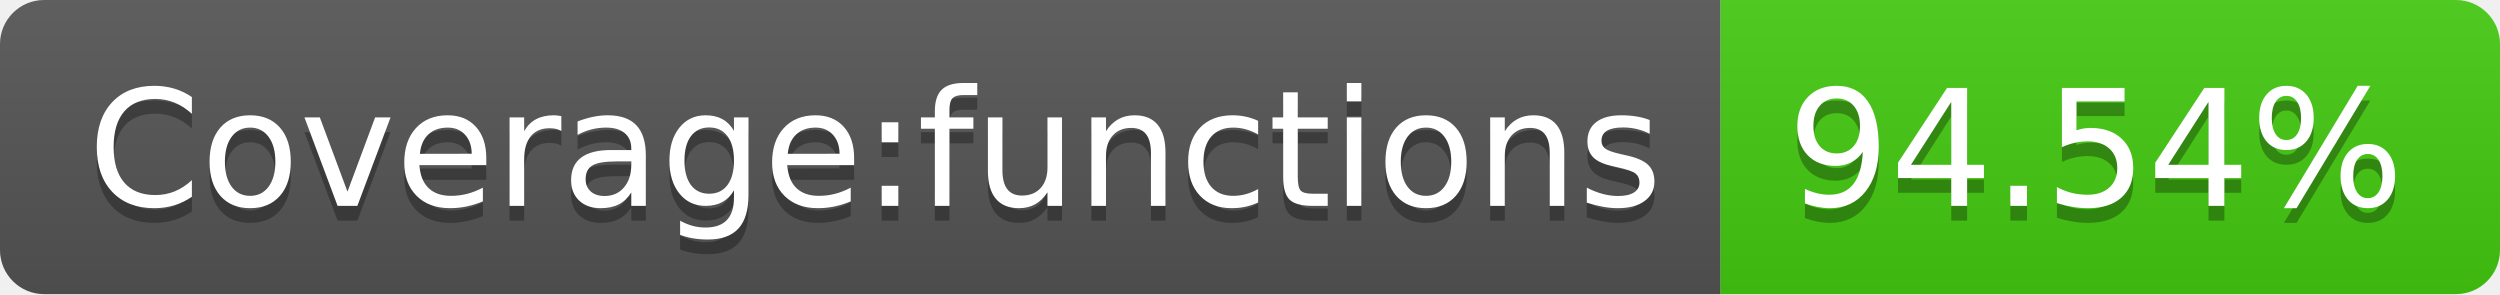
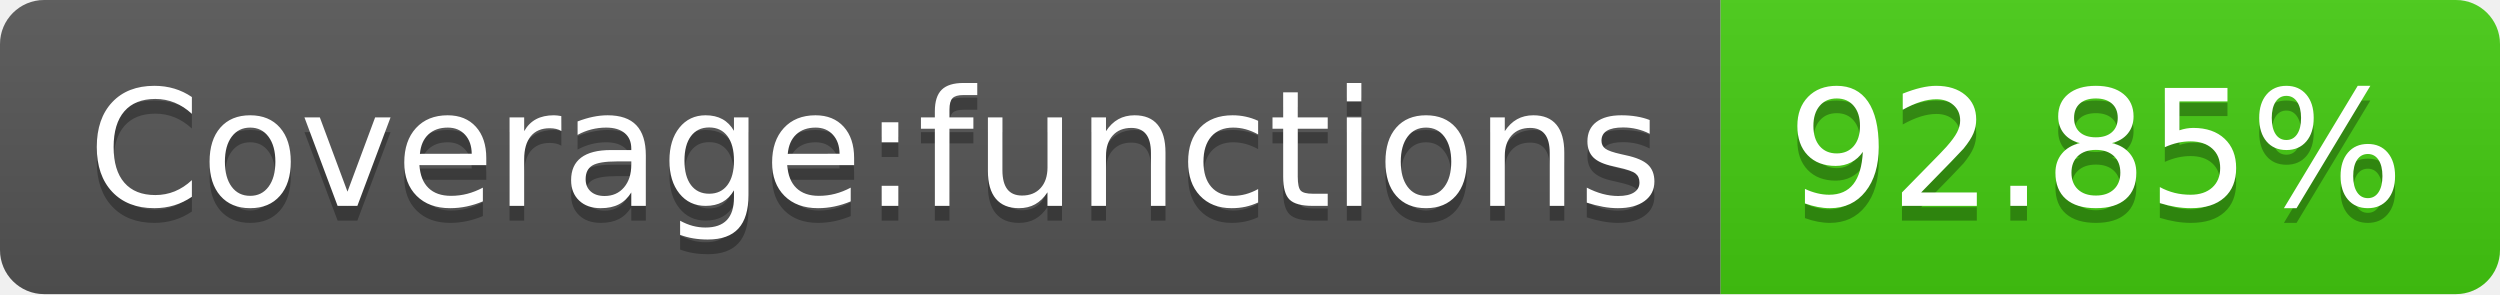
- <svg xmlns="http://www.w3.org/2000/svg" width="170" height="20" role="img" aria-label="Coverage:functions: 94.54%">
+ <svg xmlns="http://www.w3.org/2000/svg" width="170" height="20" role="img" aria-label="Coverage:functions: 92.85%">
  <linearGradient id="s" x2="0" y2="100%">
    <stop offset="0" stop-color="#bbb" stop-opacity=".1" />
    <stop offset="1" stop-opacity=".1" />
  </linearGradient>
  <clipPath id="r">
    <rect width="170" height="20" rx="3" fill="#fff" />
  </clipPath>
  <g clip-path="url(#r)">
    <rect width="117" height="20" fill="#555" />
    <rect x="117" width="53" height="20" fill="#4c1" />
    <rect width="170" height="20" fill="url(#s)" />
  </g>
  <g fill="#fff" text-anchor="middle" font-family="Verdana,Geneva,DejaVu Sans,sans-serif" text-rendering="geometricPrecision" font-size="110">
    <text aria-hidden="true" x="595" y="150" fill="#010101" fill-opacity=".3" transform="scale(.1)" textLength="1070">Coverage:functions</text>
    <text x="595" y="140" transform="scale(.1)" fill="#fff" textLength="1070">Coverage:functions</text>
-     <text aria-hidden="true" x="1425" y="150" fill="#010101" fill-opacity=".3" transform="scale(.1)" textLength="430">94.54%</text>
-     <text x="1425" y="140" transform="scale(.1)" fill="#fff" textLength="430">94.54%</text>
+     <text aria-hidden="true" x="1425" y="150" fill="#010101" fill-opacity=".3" transform="scale(.1)" textLength="430">92.85%</text>
+     <text x="1425" y="140" transform="scale(.1)" fill="#fff" textLength="430">92.85%</text>
  </g>
</svg>
